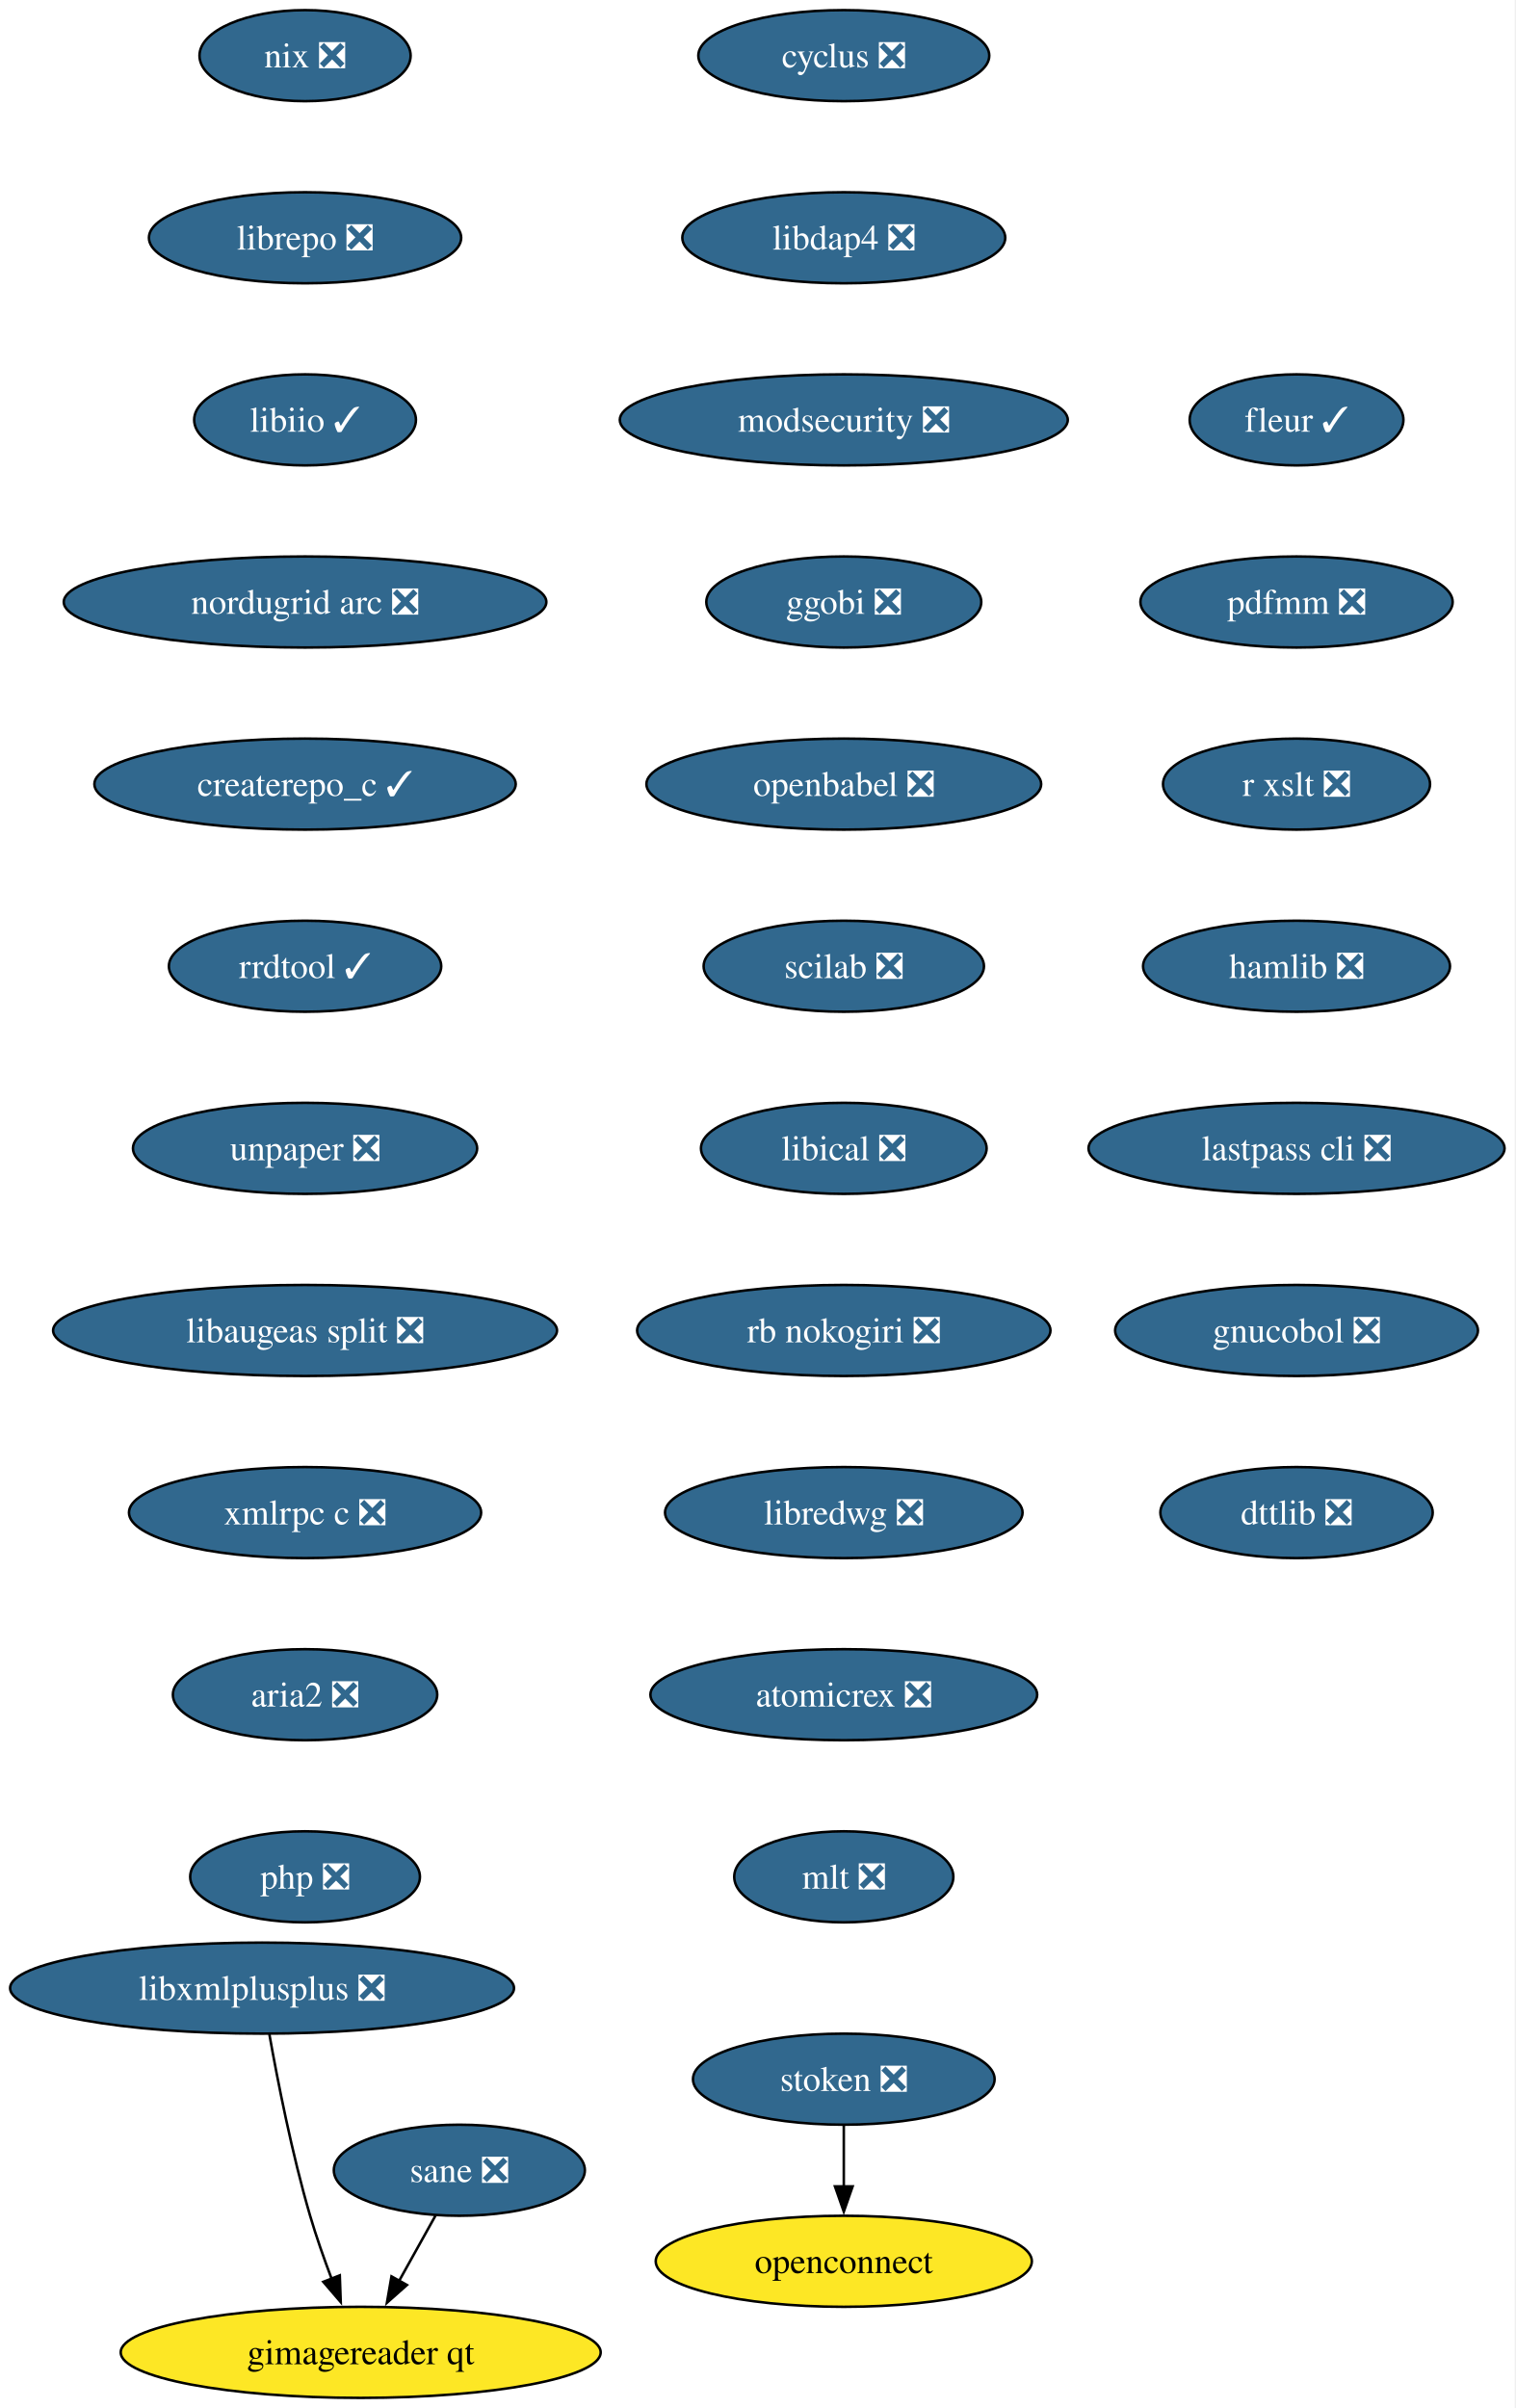
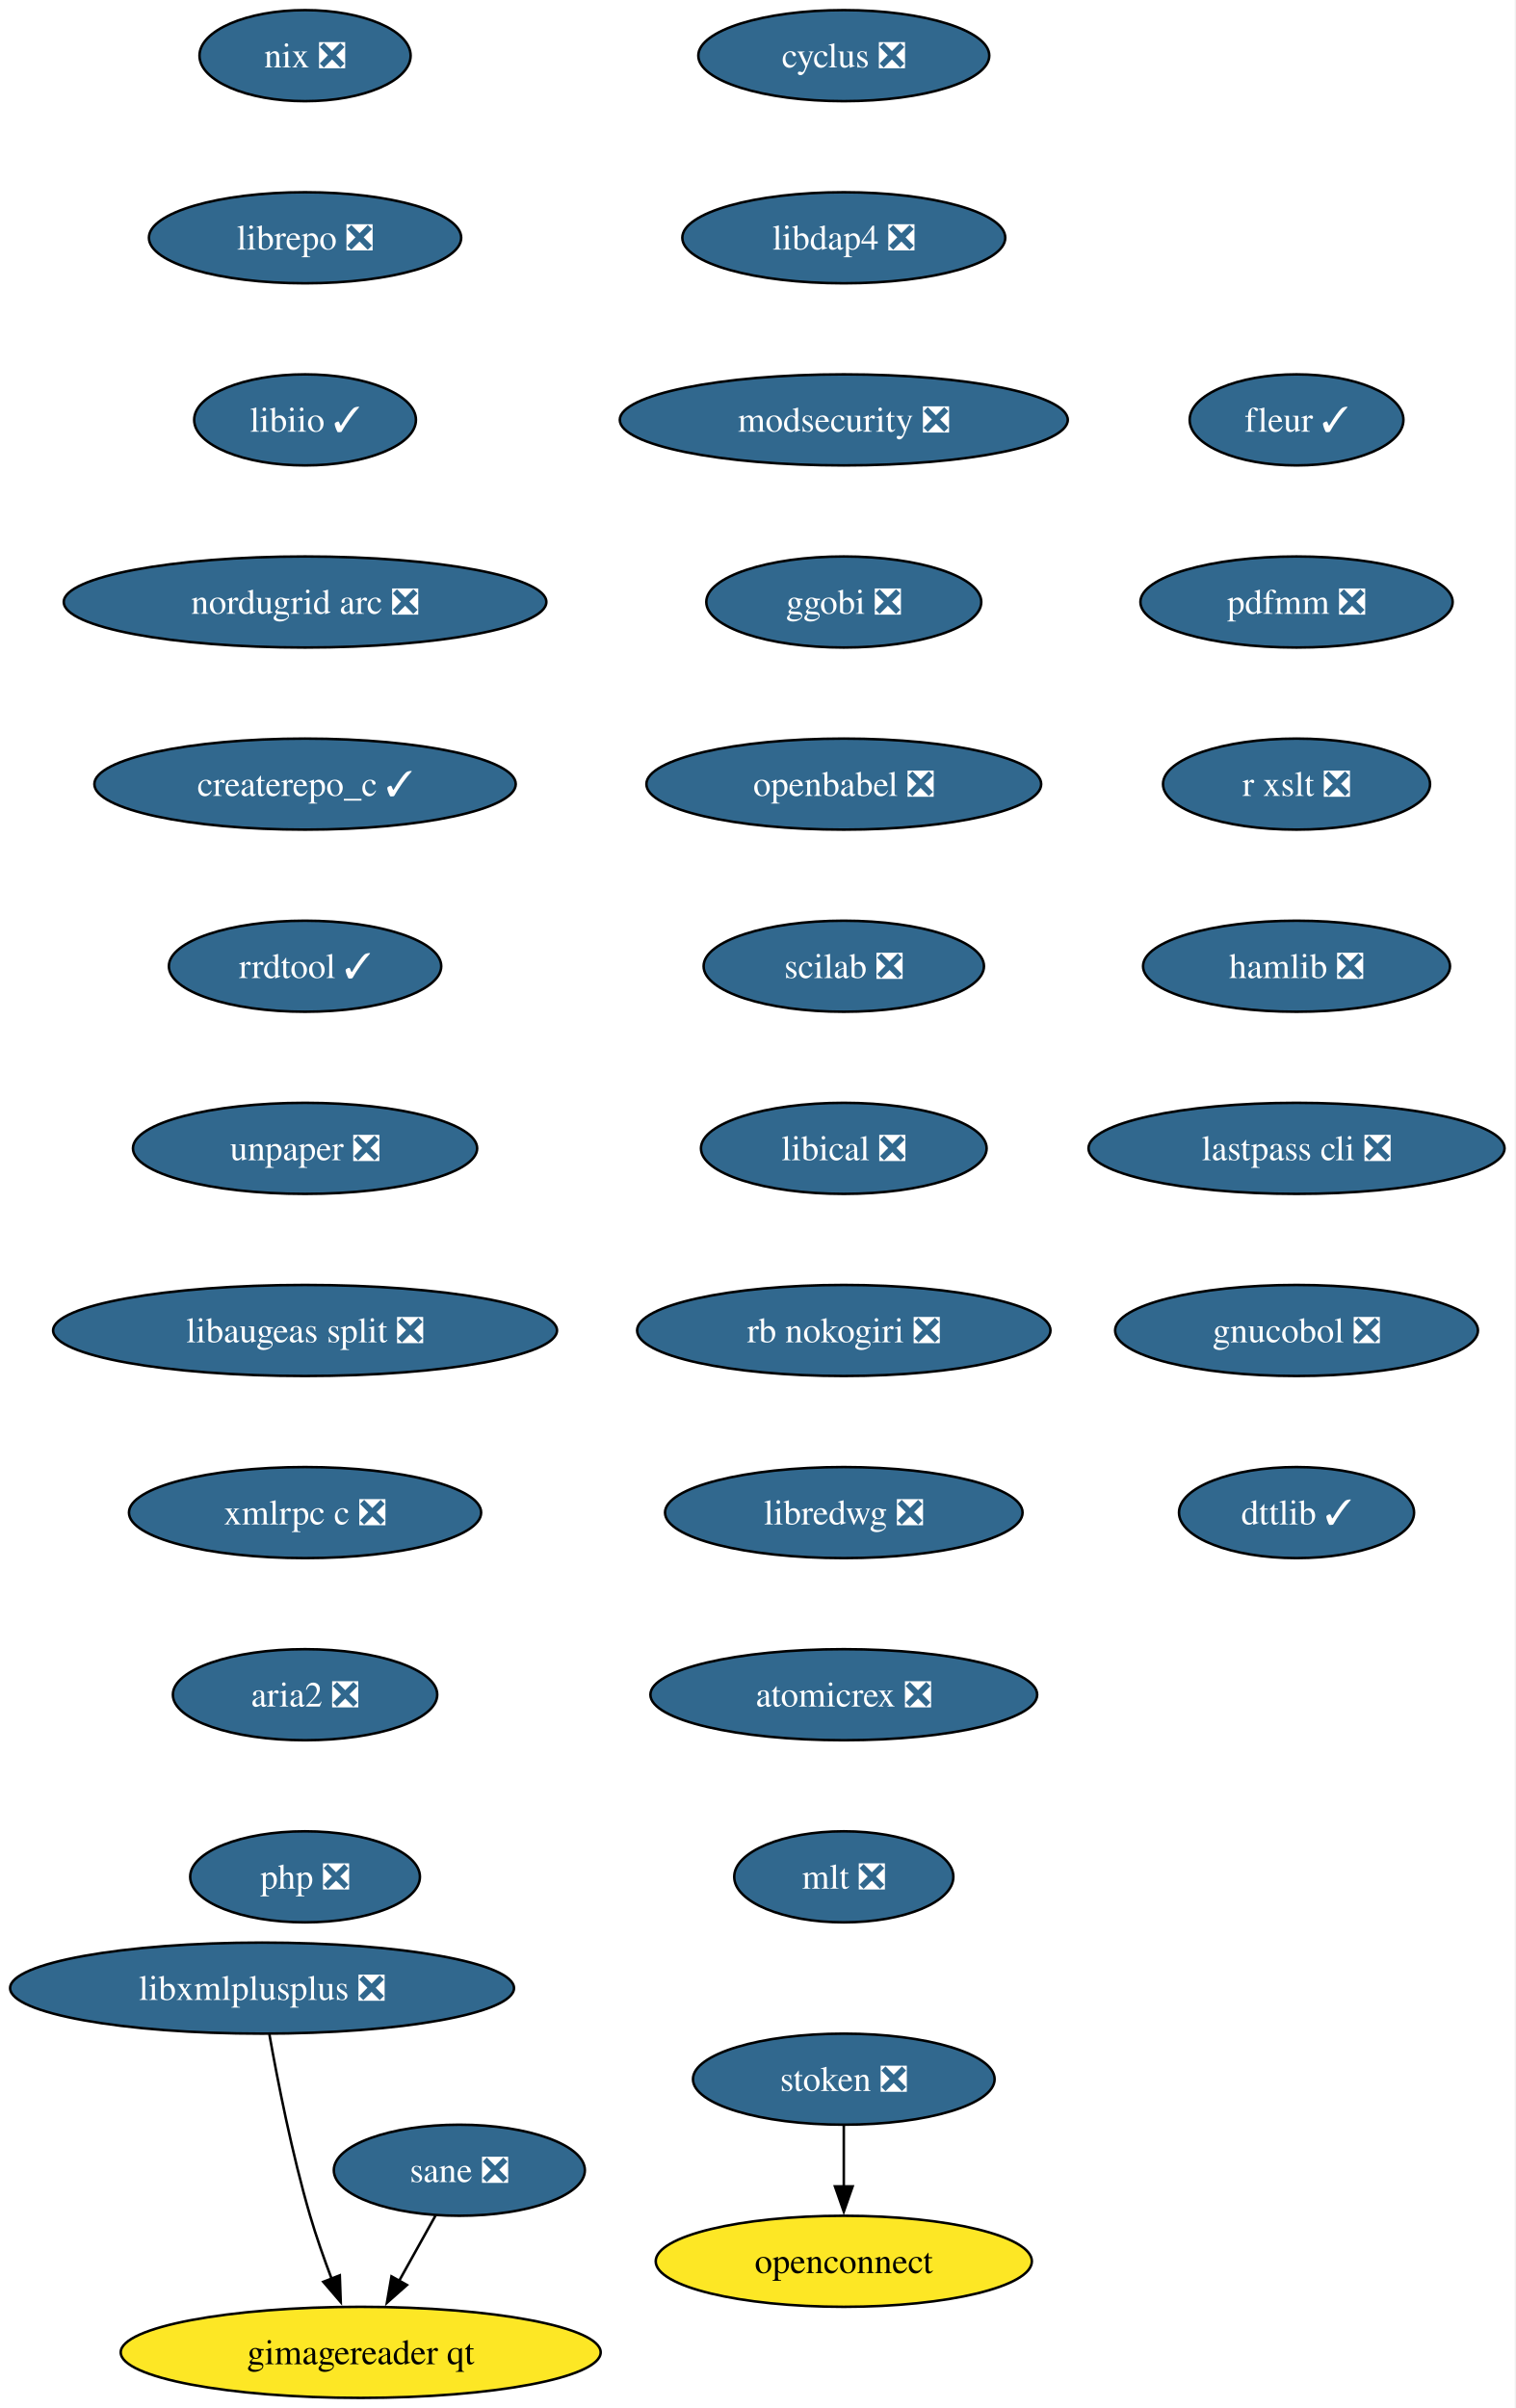
<svg xmlns="http://www.w3.org/2000/svg" xmlns:xlink="http://www.w3.org/1999/xlink" width="599pt" height="952pt" viewBox="0.00 0.00 599.00 952.00">
  <g id="graph0" class="graph" transform="scale(1 1) rotate(0) translate(4 948)">
    <polygon fill="white" stroke="none" points="-4,4 -4,-948 594.86,-948 594.86,4 -4,4" />
    <g id="node1" class="node">
      <g id="a_node1">
        <a xlink:href="https://github.com/conda-forge/cyclus-feedstock/pull/109" xlink:title="cyclus ❎">
          <ellipse fill="#31688e" stroke="black" cx="329.61" cy="-926" rx="57.52" ry="18" />
          <text xml:space="preserve" text-anchor="middle" x="329.61" y="-921.33" font-family="Times,serif" font-size="14.00" fill="white">cyclus ❎</text>
        </a>
      </g>
    </g>
    <g id="node2" class="node">
      <g id="a_node2">
        <a xlink:href="https://github.com/conda-forge/libdap4-feedstock/pull/47" xlink:title="libdap4 ❎">
          <ellipse fill="#31688e" stroke="black" cx="329.61" cy="-854" rx="63.84" ry="18" />
          <text xml:space="preserve" text-anchor="middle" x="329.61" y="-849.33" font-family="Times,serif" font-size="14.00" fill="white">libdap4 ❎</text>
        </a>
      </g>
    </g>
    <g id="node3" class="node">
      <g id="a_node3">
        <a xlink:href="https://github.com/conda-forge/modsecurity-feedstock/pull/14" xlink:title="modsecurity ❎">
          <ellipse fill="#31688e" stroke="black" cx="329.61" cy="-782" rx="88.56" ry="18" />
          <text xml:space="preserve" text-anchor="middle" x="329.61" y="-777.33" font-family="Times,serif" font-size="14.00" fill="white">modsecurity ❎</text>
        </a>
      </g>
    </g>
    <g id="node4" class="node">
      <g id="a_node4">
        <a xlink:href="https://github.com/conda-forge/ggobi-feedstock/pull/5" xlink:title="ggobi ❎">
          <ellipse fill="#31688e" stroke="black" cx="329.61" cy="-710" rx="54.36" ry="18" />
          <text xml:space="preserve" text-anchor="middle" x="329.61" y="-705.33" font-family="Times,serif" font-size="14.00" fill="white">ggobi ❎</text>
        </a>
      </g>
    </g>
    <g id="node5" class="node">
      <g id="a_node5">
        <a xlink:href="https://github.com/conda-forge/openbabel-feedstock/pull/54" xlink:title="openbabel ❎">
          <ellipse fill="#31688e" stroke="black" cx="329.61" cy="-638" rx="78.04" ry="18" />
          <text xml:space="preserve" text-anchor="middle" x="329.61" y="-633.33" font-family="Times,serif" font-size="14.00" fill="white">openbabel ❎</text>
        </a>
      </g>
    </g>
    <g id="node6" class="node">
      <g id="a_node6">
        <a xlink:href="https://github.com/conda-forge/scilab-feedstock/pull/58" xlink:title="scilab ❎">
          <ellipse fill="#31688e" stroke="black" cx="329.61" cy="-566" rx="55.42" ry="18" />
          <text xml:space="preserve" text-anchor="middle" x="329.61" y="-561.33" font-family="Times,serif" font-size="14.00" fill="white">scilab ❎</text>
        </a>
      </g>
    </g>
    <g id="node7" class="node">
      <g id="a_node7">
        <a xlink:href="https://github.com/conda-forge/libical-feedstock/pull/29" xlink:title="libical ❎">
          <ellipse fill="#31688e" stroke="black" cx="329.61" cy="-494" rx="56.47" ry="18" />
          <text xml:space="preserve" text-anchor="middle" x="329.61" y="-489.32" font-family="Times,serif" font-size="14.00" fill="white">libical ❎</text>
        </a>
      </g>
    </g>
    <g id="node8" class="node">
      <g id="a_node8">
        <a xlink:href="https://github.com/conda-forge/rb-nokogiri-feedstock/pull/16" xlink:title="rb nokogiri ❎">
          <ellipse fill="#31688e" stroke="black" cx="329.61" cy="-422" rx="81.72" ry="18" />
          <text xml:space="preserve" text-anchor="middle" x="329.61" y="-417.32" font-family="Times,serif" font-size="14.00" fill="white">rb nokogiri ❎</text>
        </a>
      </g>
    </g>
    <g id="node9" class="node">
      <g id="a_node9">
        <a xlink:href="https://github.com/conda-forge/libredwg-feedstock/pull/93" xlink:title="libredwg ❎">
          <ellipse fill="#31688e" stroke="black" cx="329.61" cy="-350" rx="70.68" ry="18" />
          <text xml:space="preserve" text-anchor="middle" x="329.61" y="-345.32" font-family="Times,serif" font-size="14.00" fill="white">libredwg ❎</text>
        </a>
      </g>
    </g>
    <g id="node10" class="node">
      <g id="a_node10">
        <a xlink:href="https://github.com/conda-forge/atomicrex-feedstock/pull/43" xlink:title="atomicrex ❎">
          <ellipse fill="#31688e" stroke="black" cx="329.61" cy="-278" rx="76.46" ry="18" />
          <text xml:space="preserve" text-anchor="middle" x="329.61" y="-273.32" font-family="Times,serif" font-size="14.00" fill="white">atomicrex ❎</text>
        </a>
      </g>
    </g>
    <g id="node11" class="node">
      <g id="a_node11">
        <a xlink:href="https://github.com/conda-forge/mlt-feedstock/pull/30" xlink:title="mlt ❎">
          <ellipse fill="#31688e" stroke="black" cx="329.61" cy="-206" rx="43.32" ry="18" />
          <text xml:space="preserve" text-anchor="middle" x="329.61" y="-201.32" font-family="Times,serif" font-size="14.00" fill="white">mlt ❎</text>
        </a>
      </g>
    </g>
    <g id="node12" class="node">
      <g id="a_node12">
        <a xlink:href="https://github.com/conda-forge/nix-feedstock/pull/32" xlink:title="nix ❎">
          <ellipse fill="#31688e" stroke="black" cx="116.61" cy="-926" rx="41.74" ry="18" />
          <text xml:space="preserve" text-anchor="middle" x="116.61" y="-921.33" font-family="Times,serif" font-size="14.00" fill="white">nix ❎</text>
        </a>
      </g>
    </g>
    <g id="node13" class="node">
      <g id="a_node13">
        <a xlink:href="https://github.com/conda-forge/librepo-feedstock/pull/38" xlink:title="librepo ❎">
          <ellipse fill="#31688e" stroke="black" cx="116.61" cy="-854" rx="61.73" ry="18" />
          <text xml:space="preserve" text-anchor="middle" x="116.61" y="-849.33" font-family="Times,serif" font-size="14.00" fill="white">librepo ❎</text>
        </a>
      </g>
    </g>
    <g id="node14" class="node">
      <g id="a_node14">
        <a xlink:href="https://github.com/conda-forge/libiio-feedstock/pull/23" xlink:title="libiio ✓">
          <ellipse fill="#31688e" stroke="black" cx="116.61" cy="-782" rx="43.84" ry="18" />
          <text xml:space="preserve" text-anchor="middle" x="116.61" y="-777.33" font-family="Times,serif" font-size="14.00" fill="white">libiio ✓</text>
        </a>
      </g>
    </g>
    <g id="node17" class="node">
      <g id="a_node17">
        <a xlink:href="https://github.com/conda-forge/nordugrid-arc-feedstock/pull/65" xlink:title="nordugrid arc ❎">
          <ellipse fill="#31688e" stroke="black" cx="116.61" cy="-710" rx="95.4" ry="18" />
          <text xml:space="preserve" text-anchor="middle" x="116.61" y="-705.33" font-family="Times,serif" font-size="14.00" fill="white">nordugrid arc ❎</text>
        </a>
      </g>
    </g>
    <g id="node15" class="node">
      <g id="a_node15">
        <a xlink:href="https://github.com/conda-forge/openconnect-feedstock" xlink:title="openconnect">
          <ellipse fill="#fde725" stroke="black" cx="329.61" cy="-54" rx="74.36" ry="18" />
          <text xml:space="preserve" text-anchor="middle" x="329.61" y="-49.33" font-family="Times,serif" font-size="14.00">openconnect</text>
        </a>
      </g>
    </g>
    <g id="node16" class="node">
      <g id="a_node16">
        <a xlink:href="https://github.com/conda-forge/stoken-feedstock/pull/16" xlink:title="stoken ❎">
          <ellipse fill="#31688e" stroke="black" cx="329.61" cy="-126" rx="59.63" ry="18" />
          <text xml:space="preserve" text-anchor="middle" x="329.61" y="-121.33" font-family="Times,serif" font-size="14.00" fill="white">stoken ❎</text>
        </a>
      </g>
    </g>
    <g id="edge13" class="edge">
      <path fill="none" stroke="black" d="M329.61,-107.7C329.61,-100.41 329.61,-91.73 329.61,-83.54" />
      <polygon fill="black" stroke="black" points="333.11,-83.62 329.61,-73.62 326.11,-83.62 333.11,-83.62" />
    </g>
    <g id="node18" class="node">
      <g id="a_node18">
        <a xlink:href="https://github.com/conda-forge/createrepo_c-feedstock/pull/46" xlink:title="createrepo_c ✓">
          <ellipse fill="#31688e" stroke="black" cx="116.61" cy="-638" rx="83.3" ry="18" />
          <text xml:space="preserve" text-anchor="middle" x="116.61" y="-633.33" font-family="Times,serif" font-size="14.00" fill="white">createrepo_c ✓</text>
        </a>
      </g>
    </g>
    <g id="node19" class="node">
      <g id="a_node19">
        <a xlink:href="https://github.com/conda-forge/rrdtool-feedstock/pull/17" xlink:title="rrdtool ✓">
          <ellipse fill="#31688e" stroke="black" cx="116.61" cy="-566" rx="53.84" ry="18" />
          <text xml:space="preserve" text-anchor="middle" x="116.61" y="-561.33" font-family="Times,serif" font-size="14.00" fill="white">rrdtool ✓</text>
        </a>
      </g>
    </g>
    <g id="node20" class="node">
      <g id="a_node20">
        <a xlink:href="https://github.com/conda-forge/unpaper-feedstock/pull/10" xlink:title="unpaper ❎">
          <ellipse fill="#31688e" stroke="black" cx="116.61" cy="-494" rx="68.04" ry="18" />
          <text xml:space="preserve" text-anchor="middle" x="116.61" y="-489.32" font-family="Times,serif" font-size="14.00" fill="white">unpaper ❎</text>
        </a>
      </g>
    </g>
    <g id="node21" class="node">
      <g id="a_node21">
        <a xlink:href="https://github.com/conda-forge/libaugeas-split-feedstock/pull/5" xlink:title="libaugeas split ❎">
          <ellipse fill="#31688e" stroke="black" cx="116.61" cy="-422" rx="99.61" ry="18" />
          <text xml:space="preserve" text-anchor="middle" x="116.61" y="-417.32" font-family="Times,serif" font-size="14.00" fill="white">libaugeas split ❎</text>
        </a>
      </g>
    </g>
    <g id="node22" class="node">
      <g id="a_node22">
        <a xlink:href="https://github.com/conda-forge/xmlrpc-c-feedstock/pull/5" xlink:title="xmlrpc c ❎">
          <ellipse fill="#31688e" stroke="black" cx="116.61" cy="-350" rx="69.62" ry="18" />
          <text xml:space="preserve" text-anchor="middle" x="116.61" y="-345.32" font-family="Times,serif" font-size="14.00" fill="white">xmlrpc c ❎</text>
        </a>
      </g>
    </g>
    <g id="node23" class="node">
      <g id="a_node23">
        <a xlink:href="https://github.com/conda-forge/aria2-feedstock/pull/13" xlink:title="aria2 ❎">
          <ellipse fill="#31688e" stroke="black" cx="116.61" cy="-278" rx="52.26" ry="18" />
          <text xml:space="preserve" text-anchor="middle" x="116.61" y="-273.32" font-family="Times,serif" font-size="14.00" fill="white">aria2 ❎</text>
        </a>
      </g>
    </g>
    <g id="node24" class="node">
      <g id="a_node24">
        <a xlink:href="https://github.com/conda-forge/php-feedstock/pull/113" xlink:title="php ❎">
          <ellipse fill="#31688e" stroke="black" cx="116.61" cy="-206" rx="45.42" ry="18" />
          <text xml:space="preserve" text-anchor="middle" x="116.61" y="-201.32" font-family="Times,serif" font-size="14.00" fill="white">php ❎</text>
        </a>
      </g>
    </g>
    <g id="node25" class="node">
      <g id="a_node25">
        <a xlink:href="https://github.com/conda-forge/sane-feedstock/pull/36" xlink:title="sane ❎">
          <ellipse fill="#31688e" stroke="black" cx="177.61" cy="-90" rx="49.63" ry="18" />
          <text xml:space="preserve" text-anchor="middle" x="177.61" y="-85.33" font-family="Times,serif" font-size="14.00" fill="white">sane ❎</text>
        </a>
      </g>
    </g>
    <g id="node26" class="node">
      <g id="a_node26">
        <a xlink:href="https://github.com/conda-forge/gimagereader-qt-feedstock" xlink:title="gimagereader qt">
          <ellipse fill="#fde725" stroke="black" cx="138.61" cy="-18" rx="94.88" ry="18" />
          <text xml:space="preserve" text-anchor="middle" x="138.61" y="-13.32" font-family="Times,serif" font-size="14.00">gimagereader qt</text>
        </a>
      </g>
    </g>
    <g id="edge22" class="edge">
      <path fill="none" stroke="black" d="M168.17,-72.05C163.83,-64.26 158.57,-54.82 153.7,-46.08" />
      <polygon fill="black" stroke="black" points="156.9,-44.63 148.97,-37.6 150.78,-48.04 156.9,-44.63" />
    </g>
    <g id="node27" class="node">
      <g id="a_node27">
        <a xlink:href="https://github.com/conda-forge/libxmlplusplus-feedstock/pull/9" xlink:title="libxmlplusplus ❎">
          <ellipse fill="#31688e" stroke="black" cx="99.61" cy="-162" rx="99.61" ry="18" />
          <text xml:space="preserve" text-anchor="middle" x="99.61" y="-157.32" font-family="Times,serif" font-size="14.00" fill="white">libxmlplusplus ❎</text>
        </a>
      </g>
    </g>
    <g id="edge23" class="edge">
      <path fill="none" stroke="black" d="M102.5,-143.75C105.71,-125.68 111.4,-96.56 118.61,-72 121.02,-63.79 124.1,-55.04 127.12,-47.06" />
      <polygon fill="black" stroke="black" points="130.34,-48.44 130.72,-37.85 123.82,-45.89 130.34,-48.44" />
    </g>
    <g id="node28" class="node">
      <g id="a_node28">
        <a xlink:href="https://github.com/conda-forge/fleur-feedstock/pull/26" xlink:title="fleur ✓">
          <ellipse fill="#31688e" stroke="black" cx="508.61" cy="-782" rx="42.26" ry="18" />
          <text xml:space="preserve" text-anchor="middle" x="508.61" y="-777.33" font-family="Times,serif" font-size="14.00" fill="white">fleur ✓</text>
        </a>
      </g>
    </g>
    <g id="node29" class="node">
      <g id="a_node29">
        <a xlink:href="https://github.com/conda-forge/pdfmm-feedstock/pull/9" xlink:title="pdfmm ❎">
          <ellipse fill="#31688e" stroke="black" cx="508.61" cy="-710" rx="61.73" ry="18" />
          <text xml:space="preserve" text-anchor="middle" x="508.61" y="-705.33" font-family="Times,serif" font-size="14.00" fill="white">pdfmm ❎</text>
        </a>
      </g>
    </g>
    <g id="node30" class="node">
      <g id="a_node30">
        <a xlink:href="https://github.com/conda-forge/r-xslt-feedstock/pull/14" xlink:title="r xslt ❎">
          <ellipse fill="#31688e" stroke="black" cx="508.61" cy="-638" rx="52.79" ry="18" />
          <text xml:space="preserve" text-anchor="middle" x="508.61" y="-633.33" font-family="Times,serif" font-size="14.00" fill="white">r xslt ❎</text>
        </a>
      </g>
    </g>
    <g id="node31" class="node">
      <g id="a_node31">
        <a xlink:href="https://github.com/conda-forge/hamlib-feedstock/pull/21" xlink:title="hamlib ❎">
          <ellipse fill="#31688e" stroke="black" cx="508.61" cy="-566" rx="60.68" ry="18" />
          <text xml:space="preserve" text-anchor="middle" x="508.61" y="-561.33" font-family="Times,serif" font-size="14.00" fill="white">hamlib ❎</text>
        </a>
      </g>
    </g>
    <g id="node32" class="node">
      <g id="a_node32">
        <a xlink:href="https://github.com/conda-forge/lastpass-cli-feedstock/pull/10" xlink:title="lastpass cli ❎">
          <ellipse fill="#31688e" stroke="black" cx="508.61" cy="-494" rx="82.25" ry="18" />
          <text xml:space="preserve" text-anchor="middle" x="508.61" y="-489.32" font-family="Times,serif" font-size="14.00" fill="white">lastpass cli ❎</text>
        </a>
      </g>
    </g>
    <g id="node33" class="node">
      <g id="a_node33">
        <a xlink:href="https://github.com/conda-forge/gnucobol-feedstock/pull/6" xlink:title="gnucobol ❎">
          <ellipse fill="#31688e" stroke="black" cx="508.61" cy="-422" rx="71.73" ry="18" />
          <text xml:space="preserve" text-anchor="middle" x="508.61" y="-417.32" font-family="Times,serif" font-size="14.00" fill="white">gnucobol ❎</text>
        </a>
      </g>
    </g>
    <g id="node34" class="node">
      <g id="a_node34">
-         <a xlink:href="https://github.com/conda-forge/dttlib-feedstock/pull/41" xlink:title="dttlib ❎">
-           <ellipse fill="#31688e" stroke="black" cx="508.61" cy="-350" rx="53.84" ry="18" />
-           <text xml:space="preserve" text-anchor="middle" x="508.61" y="-345.32" font-family="Times,serif" font-size="14.00" fill="white">dttlib ❎</text>
+         <a xlink:href="https://github.com/conda-forge/dttlib-feedstock/pull/41" xlink:title="dttlib ✓">
+           <ellipse fill="#31688e" stroke="black" cx="508.61" cy="-350" rx="46.47" ry="18" />
+           <text xml:space="preserve" text-anchor="middle" x="508.61" y="-345.32" font-family="Times,serif" font-size="14.00" fill="white">dttlib ✓</text>
        </a>
      </g>
    </g>
  </g>
</svg>
